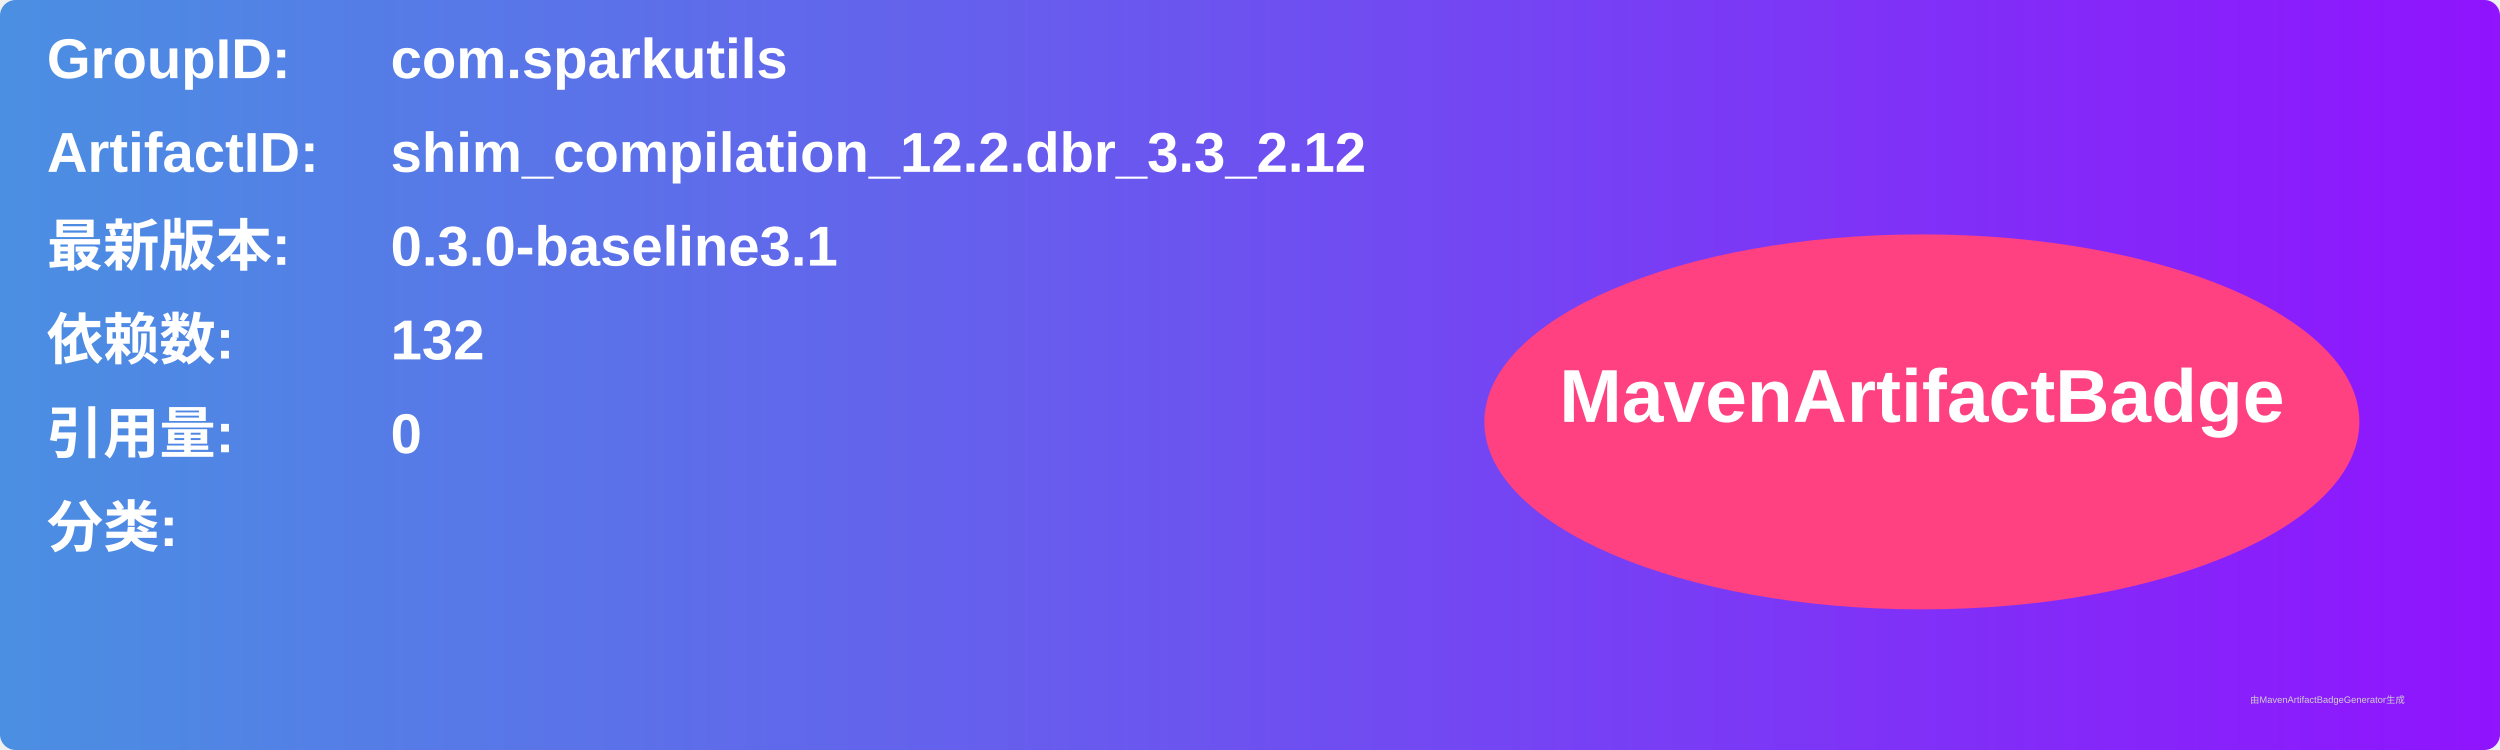
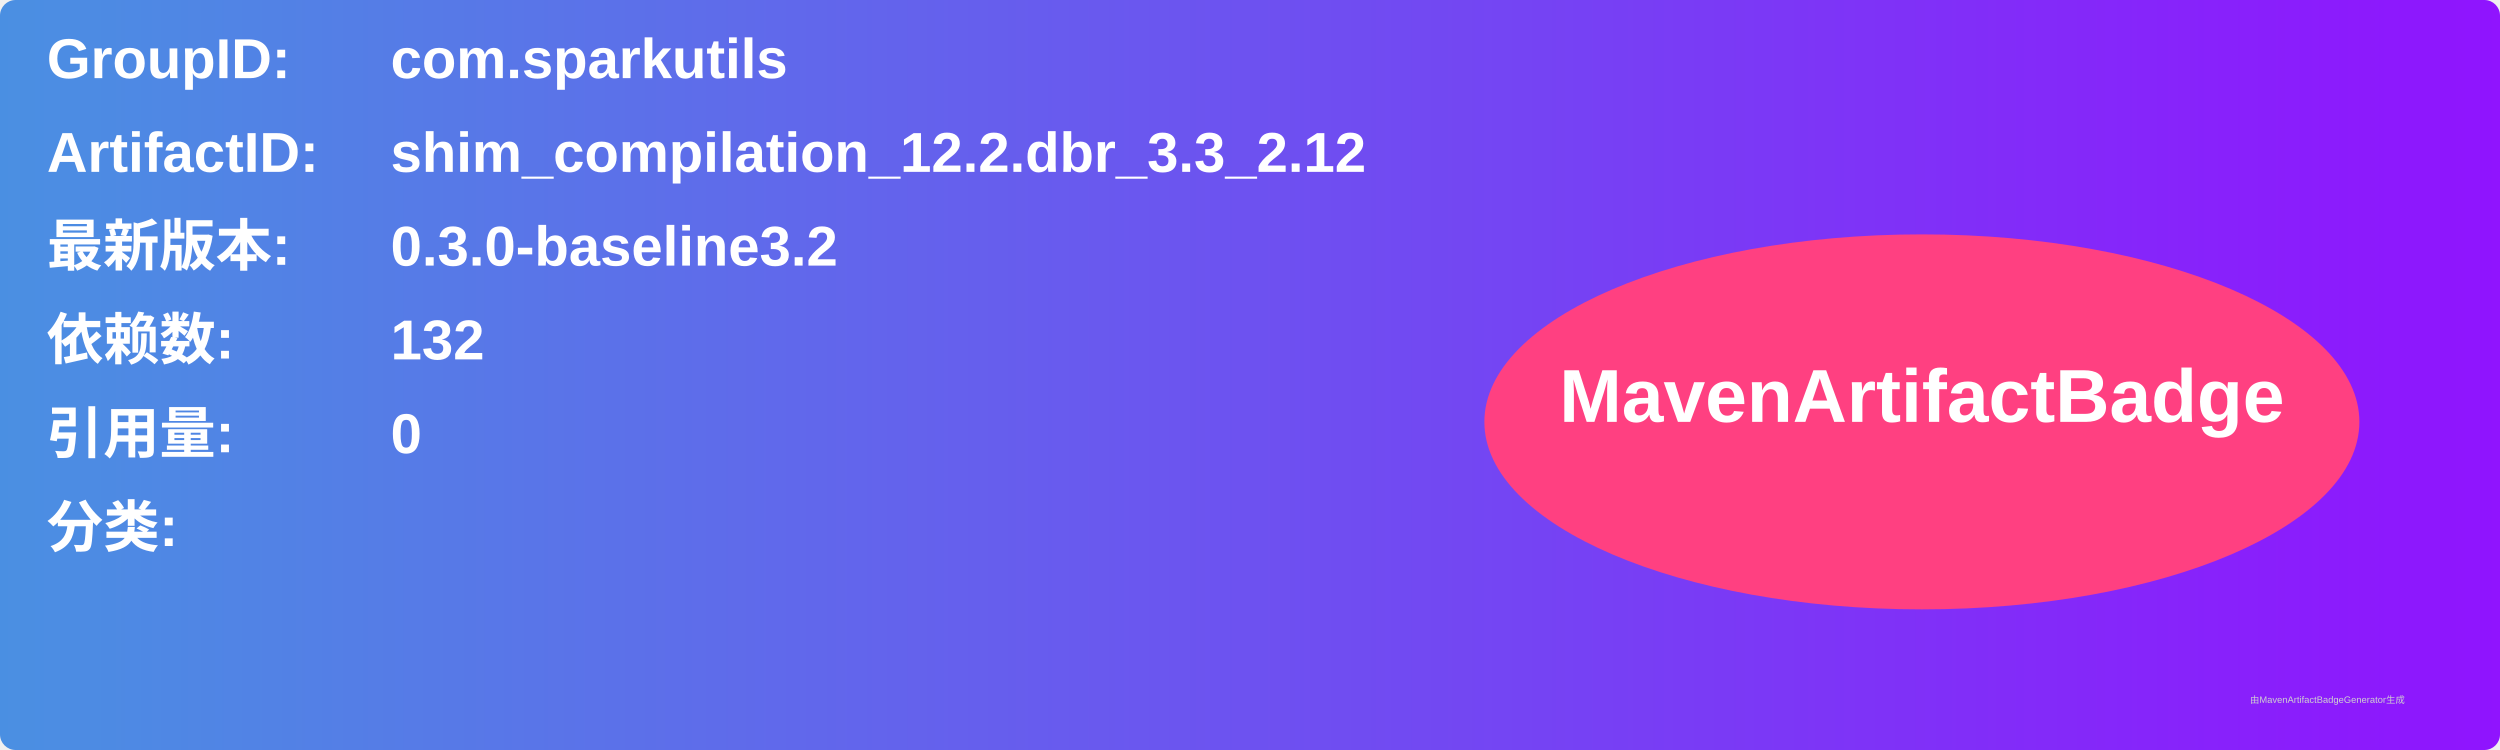
<svg xmlns="http://www.w3.org/2000/svg" width="800" height="240" viewBox="0 0 800 240">
  <linearGradient id="grad" x1="0%" y1="0%" x2="100%" y2="0%">
    <stop offset="0%" stop-color="#4a90e2" />
    <stop offset="100%" stop-color="#9013fe" />
  </linearGradient>
  <rect width="100%" height="100%" rx="5" ry="5" fill="url(#grad)" />
  <g transform="translate(15, 15)">
    <text x="0" y="10" font-family="Arial" font-size="18" fill="white" font-weight="bold" width="260">GroupID:</text>
    <text x="110" y="10" font-family="Arial" font-size="18" fill="white" font-weight="bold" width="460">com.sparkutils</text>
    <text x="0" y="40" font-family="Arial" font-size="18" fill="white" font-weight="bold" width="260">ArtifactID:</text>
    <text x="110" y="40" font-family="Arial" font-size="18" fill="white" font-weight="bold" width="460">shim_compilation_12.2.dbr_3.3_2.12</text>
    <text x="0" y="70" font-family="Arial" font-size="18" fill="white" font-weight="bold">最新版本:</text>
    <text x="110" y="70" font-family="Arial" font-size="18" fill="white" font-weight="bold">
-       <tspan font-weight="bold">0.3.0-baseline3.1</tspan>
+       <tspan font-weight="bold">0.3.0-baseline3.2</tspan>
    </text>
    <text x="0" y="100" font-family="Arial" font-size="18" fill="white" font-weight="bold">依赖数: </text>
    <text x="110" y="100" font-family="Arial" font-size="18" fill="white">
      <tspan font-weight="bold">132</tspan>
    </text>
    <text x="0" y="130" font-family="Arial" font-size="18" fill="white" font-weight="bold">引用量: </text>
    <text x="110" y="130" font-family="Arial" font-size="18" fill="white">
      <tspan font-weight="bold">0</tspan>
    </text>
    <text x="0" y="160" font-family="Arial" font-size="18" fill="white" font-weight="bold">分类:</text>
    <text x="10" y="190" font-family="Arial" font-size="10" fill="white">
      <tspan font-weight="bold" />
    </text>
    <ellipse cx="600" cy="120" rx="140" ry="60" fill="#ff4081" />
    <text x="600" y="120" text-anchor="middle" font-family="Arial" font-size="24" fill="white" font-weight="bold">MavenArtifactBadge</text>
  </g>
  <text x="720" y="225" font-family="Arial" font-size="3" fill="#d0d0d0">由MavenArtifactBadgeGenerator生成</text>
</svg>
